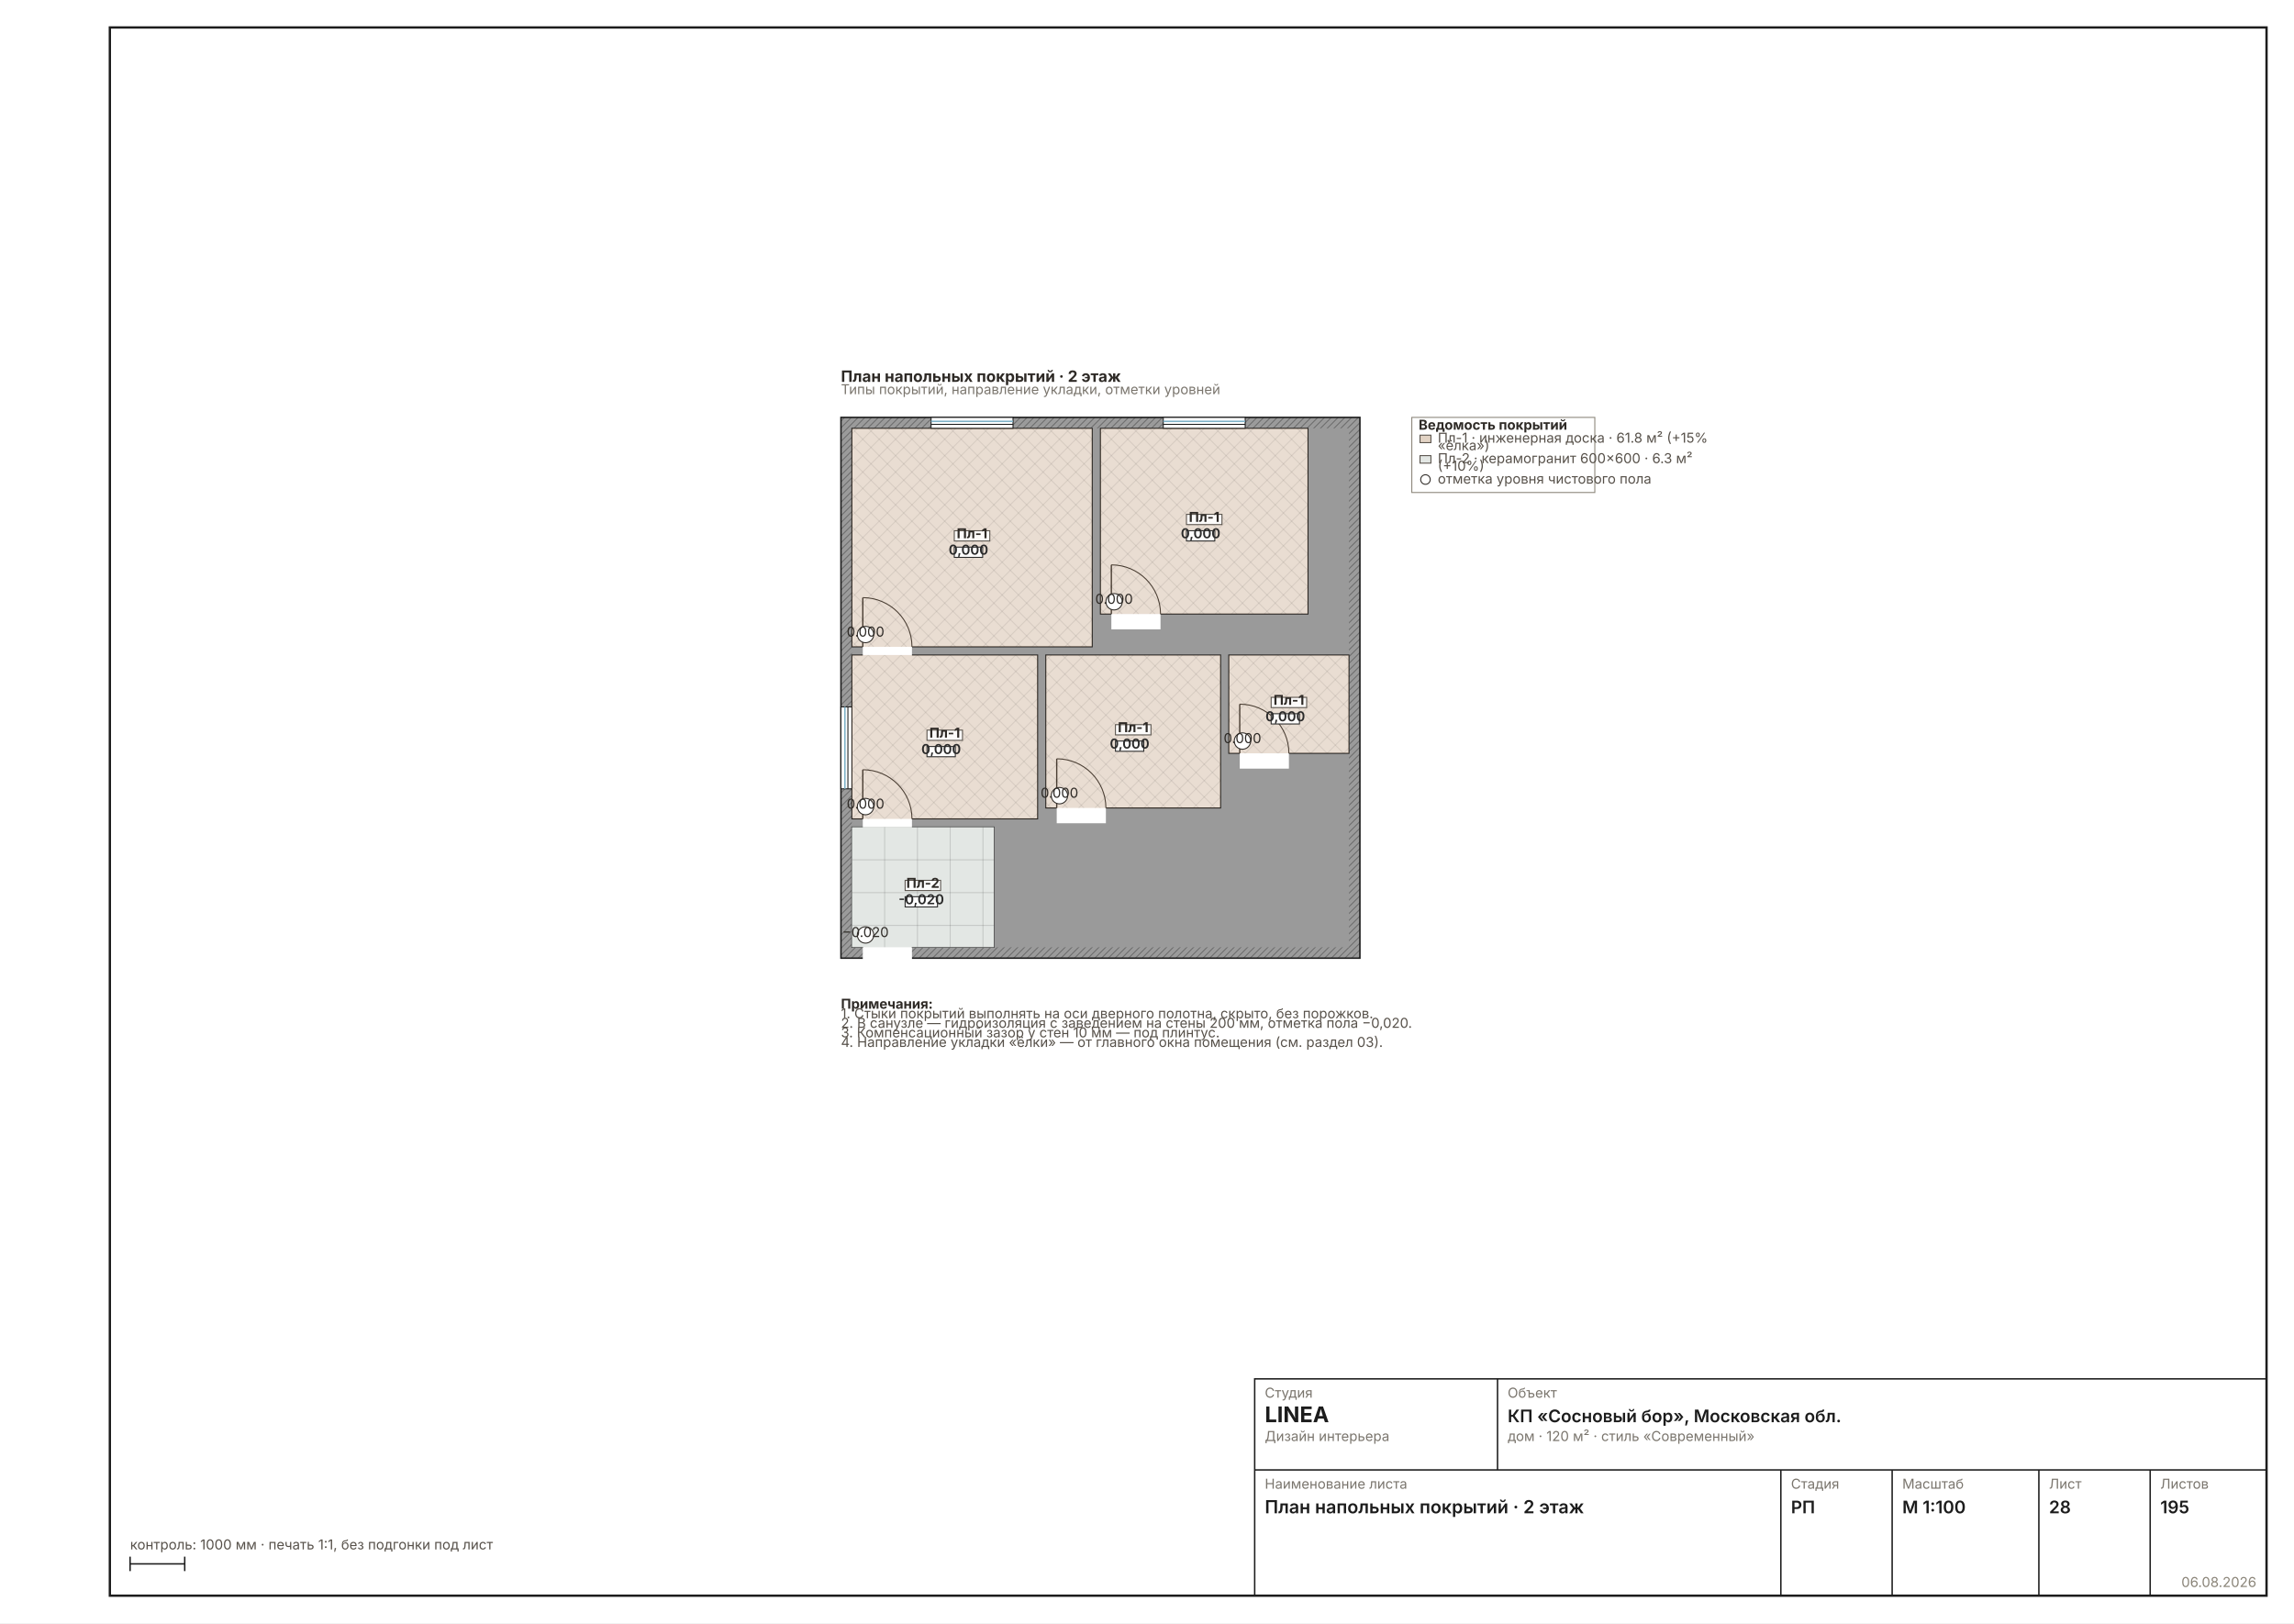
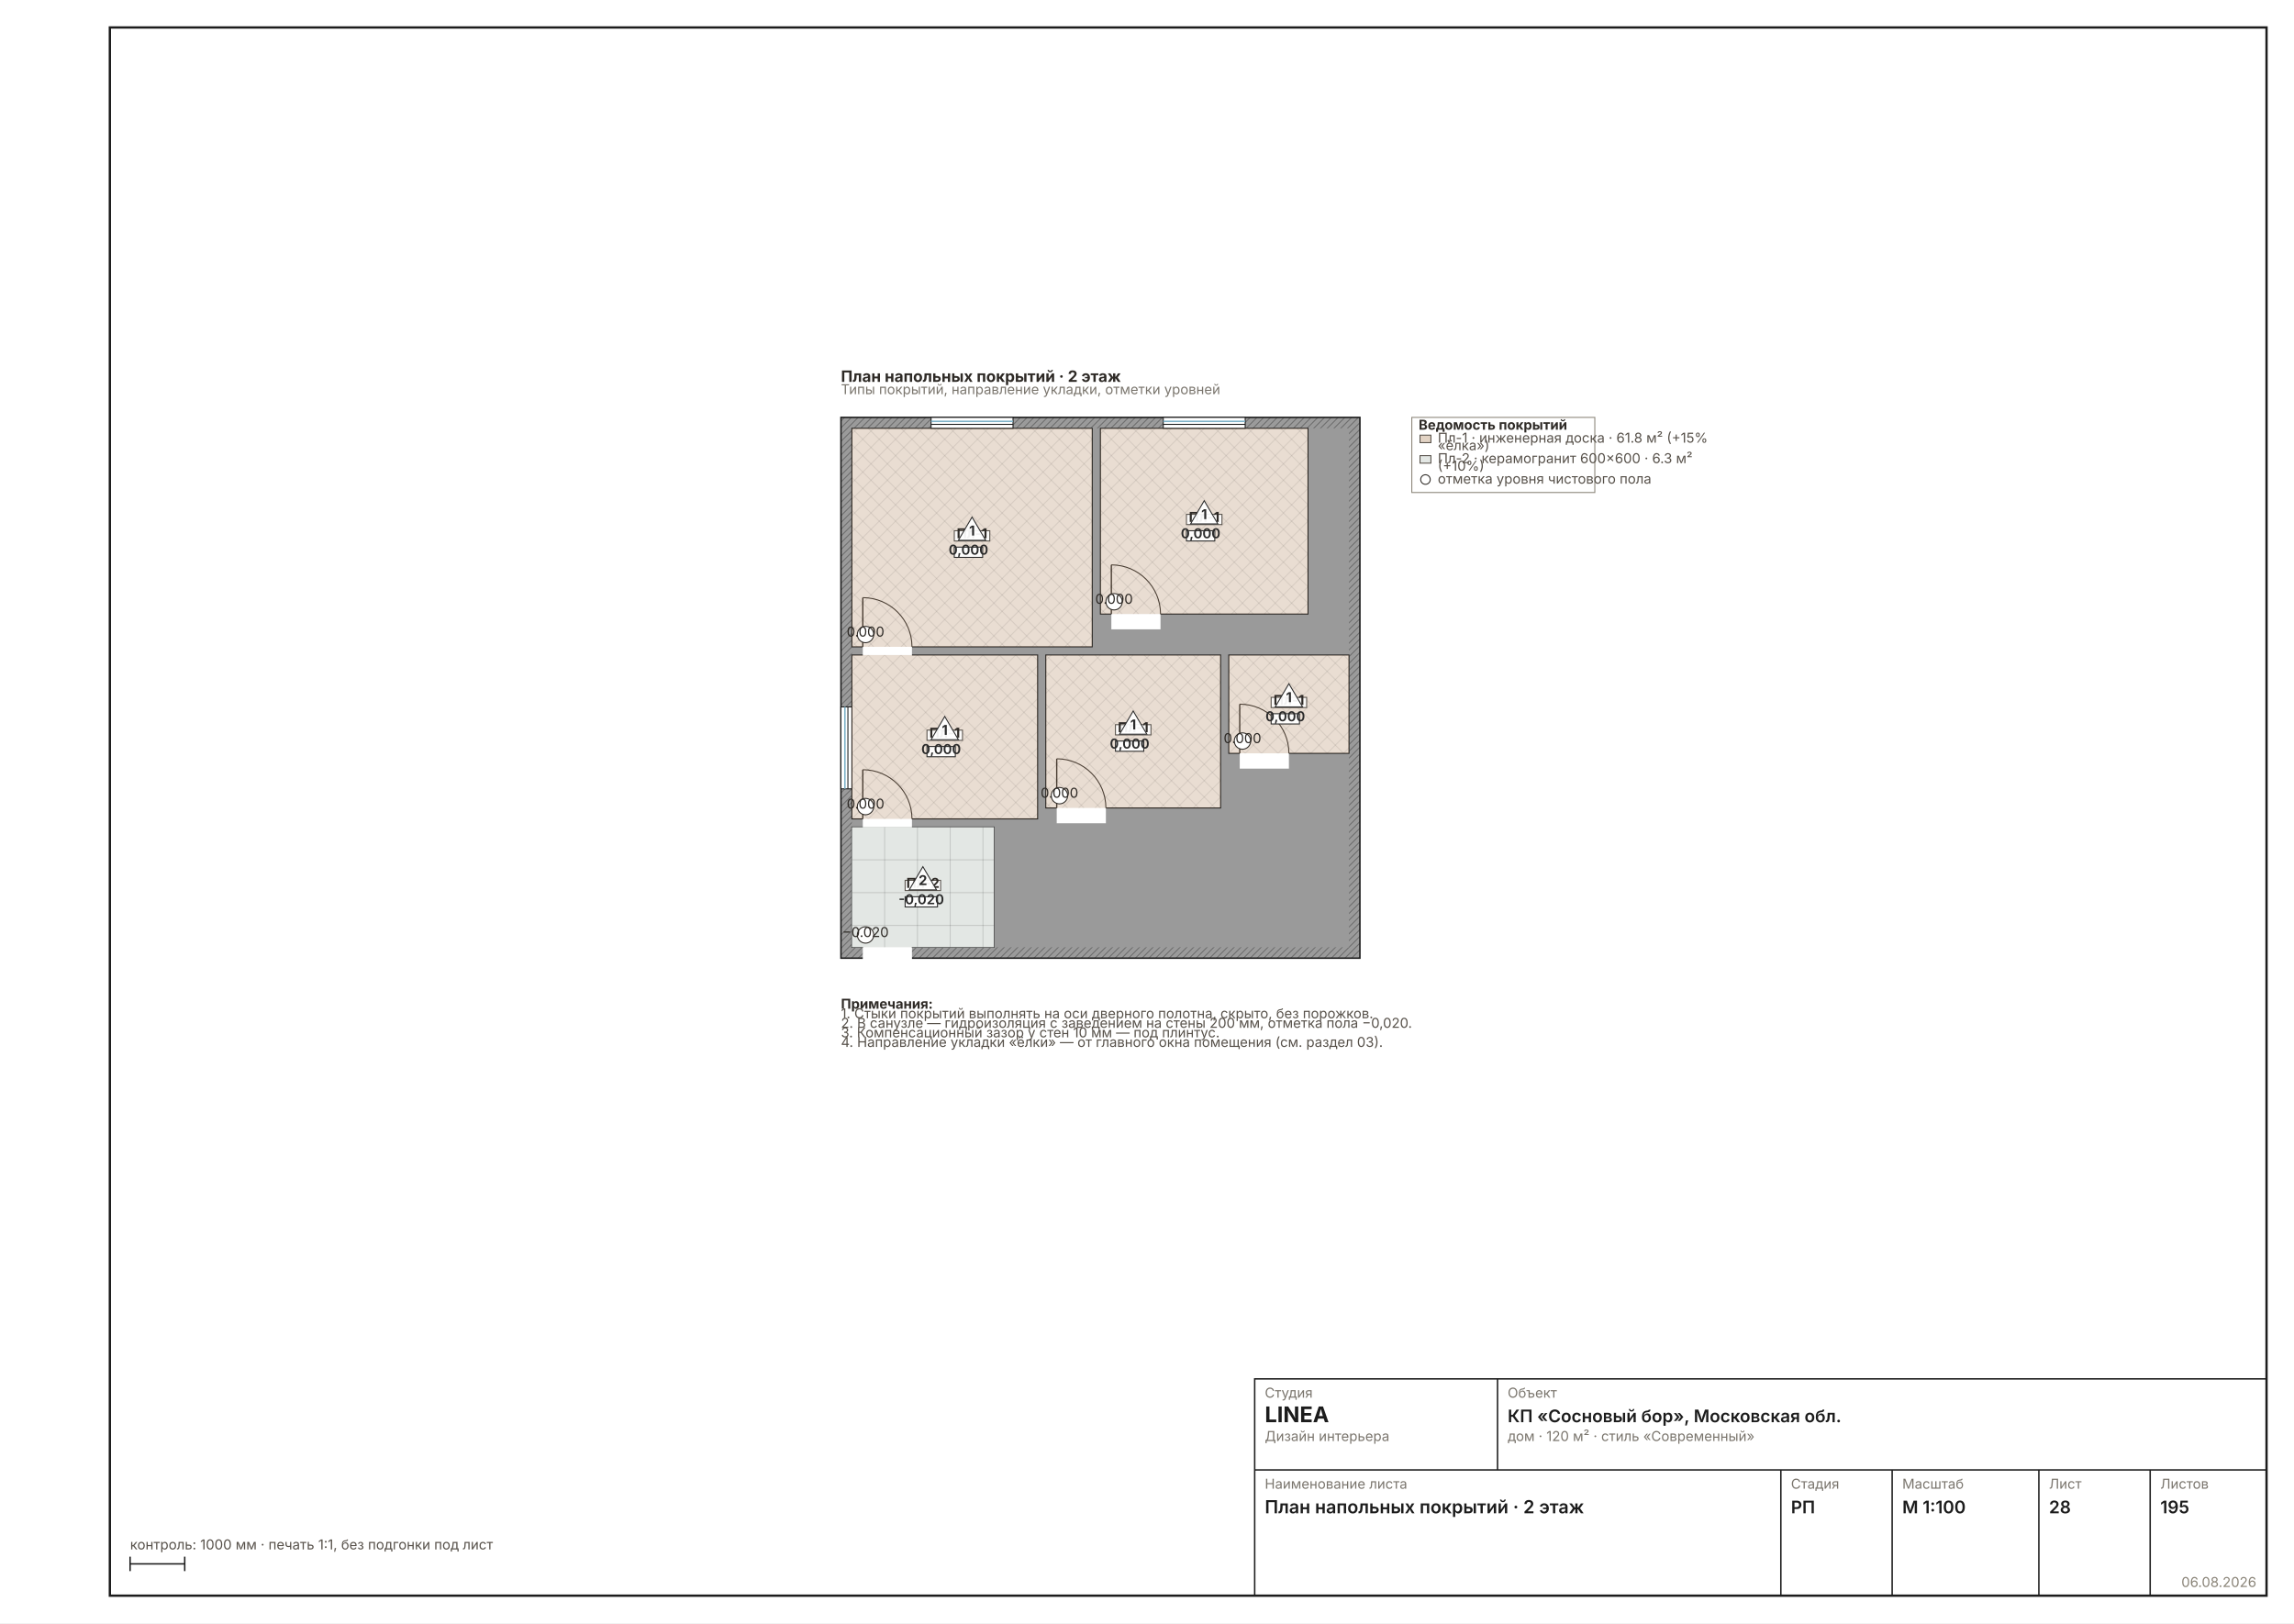
<svg xmlns="http://www.w3.org/2000/svg" width="1587" height="1123" viewBox="0 0 1587 1123" font-family="Inter, &quot;Helvetica Neue&quot;, Arial, sans-serif" data-sheet="floors" data-scale="1:100">
  <rect width="1587" height="1123" fill="#FFFFFF" />
  <rect x="76" y="19" width="1492" height="1085" fill="none" stroke="#1C1C1C" stroke-width="1.6" />
  <g transform="translate(548.7012 253.8276) scale(0.4724)">
    <defs>
      <pattern id="wh28" width="7" height="7" patternUnits="userSpaceOnUse" patternTransform="rotate(45)">
        <rect width="7" height="7" fill="#9A9A9A" />
        <line x1="0" y1="0" x2="0" y2="7" stroke="#6E6E6E" stroke-width="2.70" />
      </pattern>
    </defs>
    <rect x="70" y="74" width="760" height="792" fill="url(#wh28)" stroke="#1C1C1C" stroke-width="2.16" />
    <rect x="86" y="90" width="728" height="760" fill="#9A9A9A" />
    <rect x="86" y="90" width="352" height="320" fill="#FFFFFF" stroke="#1C1C1C" stroke-width="1.49" />
    <rect x="450" y="90" width="304" height="272" fill="#FFFFFF" stroke="#1C1C1C" stroke-width="1.49" />
    <rect x="86" y="422" width="272" height="240" fill="#FFFFFF" stroke="#1C1C1C" stroke-width="1.49" />
    <rect x="86" y="674" width="208" height="176" fill="#FFFFFF" stroke="#1C1C1C" stroke-width="1.49" />
    <rect x="638" y="422" width="176" height="144" fill="#FFFFFF" stroke="#1C1C1C" stroke-width="1.49" />
    <rect x="370" y="422" width="256" height="224" fill="#FFFFFF" stroke="#1C1C1C" stroke-width="1.49" />
    <rect x="102" y="406.8" width="72" height="25.6" fill="#FFFFFF" />
    <line x1="102" y1="410" x2="102" y2="338" stroke="#2A2A2A" stroke-width="1.89" />
    <path d="M 174 410 A 72 72 0 0 0 102 338" fill="none" stroke="#2A2A2A" stroke-width="1.44" />
    <rect x="466" y="358.8" width="72" height="25.6" fill="#FFFFFF" />
    <line x1="466" y1="362" x2="466" y2="290" stroke="#2A2A2A" stroke-width="1.89" />
    <path d="M 538 362 A 72 72 0 0 0 466 290" fill="none" stroke="#2A2A2A" stroke-width="1.44" />
    <rect x="102" y="658.8" width="72" height="25.6" fill="#FFFFFF" />
    <line x1="102" y1="662" x2="102" y2="590" stroke="#2A2A2A" stroke-width="1.89" />
    <path d="M 174 662 A 72 72 0 0 0 102 590" fill="none" stroke="#2A2A2A" stroke-width="1.44" />
    <rect x="102" y="846.8" width="72" height="25.6" fill="#FFFFFF" />
    <line x1="102" y1="850" x2="102" y2="778" stroke="#2A2A2A" stroke-width="1.89" />
    <path d="M 174 850 A 72 72 0 0 0 102 778" fill="none" stroke="#2A2A2A" stroke-width="1.44" />
    <rect x="654" y="562.8" width="72" height="25.6" fill="#FFFFFF" />
    <line x1="654" y1="566" x2="654" y2="494" stroke="#2A2A2A" stroke-width="1.89" />
    <path d="M 726 566 A 72 72 0 0 0 654 494" fill="none" stroke="#2A2A2A" stroke-width="1.44" />
    <rect x="386" y="642.8" width="72" height="25.6" fill="#FFFFFF" />
    <line x1="386" y1="646" x2="386" y2="574" stroke="#2A2A2A" stroke-width="1.89" />
    <path d="M 458 646 A 72 72 0 0 0 386 574" fill="none" stroke="#2A2A2A" stroke-width="1.44" />
    <rect x="202" y="74" width="120" height="16" fill="#FFFFFF" stroke="#1C1C1C" stroke-width="1.44" />
    <line x1="202" y1="79.8" x2="322" y2="79.8" stroke="#7FB2C8" stroke-width="2.16" />
    <line x1="202" y1="84.2" x2="322" y2="84.2" stroke="#1C1C1C" stroke-width="1.44" />
    <rect x="542" y="74" width="120" height="16" fill="#FFFFFF" stroke="#1C1C1C" stroke-width="1.44" />
    <line x1="542" y1="79.8" x2="662" y2="79.8" stroke="#7FB2C8" stroke-width="2.16" />
    <line x1="542" y1="84.2" x2="662" y2="84.2" stroke="#1C1C1C" stroke-width="1.44" />
    <rect x="70" y="498" width="16" height="120" fill="#FFFFFF" stroke="#1C1C1C" stroke-width="1.44" />
    <line x1="75.8" y1="498" x2="75.8" y2="618" stroke="#7FB2C8" stroke-width="2.16" />
    <line x1="80.2" y1="498" x2="80.2" y2="618" stroke="#1C1C1C" stroke-width="1.44" />
    <rect x="86" y="90" width="352" height="320" fill="#A97B4F40" />
    <clipPath id="ff6">
      <rect x="86" y="90" width="352" height="320" />
    </clipPath>
    <g clip-path="url(#ff6)">
      <line x1="-250" y1="90" x2="70" y2="410" stroke="#00000014" stroke-width="1.44" />
      <line x1="-250" y1="410" x2="70" y2="90" stroke="#00000014" stroke-width="1.44" />
      <line x1="-226" y1="90" x2="94" y2="410" stroke="#00000014" stroke-width="1.44" />
      <line x1="-226" y1="410" x2="94" y2="90" stroke="#00000014" stroke-width="1.44" />
      <line x1="-202" y1="90" x2="118" y2="410" stroke="#00000014" stroke-width="1.44" />
      <line x1="-202" y1="410" x2="118" y2="90" stroke="#00000014" stroke-width="1.44" />
      <line x1="-178" y1="90" x2="142" y2="410" stroke="#00000014" stroke-width="1.44" />
      <line x1="-178" y1="410" x2="142" y2="90" stroke="#00000014" stroke-width="1.44" />
      <line x1="-154" y1="90" x2="166" y2="410" stroke="#00000014" stroke-width="1.44" />
      <line x1="-154" y1="410" x2="166" y2="90" stroke="#00000014" stroke-width="1.44" />
      <line x1="-130" y1="90" x2="190" y2="410" stroke="#00000014" stroke-width="1.44" />
      <line x1="-130" y1="410" x2="190" y2="90" stroke="#00000014" stroke-width="1.44" />
      <line x1="-106" y1="90" x2="214" y2="410" stroke="#00000014" stroke-width="1.44" />
      <line x1="-106" y1="410" x2="214" y2="90" stroke="#00000014" stroke-width="1.44" />
      <line x1="-82" y1="90" x2="238" y2="410" stroke="#00000014" stroke-width="1.44" />
      <line x1="-82" y1="410" x2="238" y2="90" stroke="#00000014" stroke-width="1.44" />
      <line x1="-58" y1="90" x2="262" y2="410" stroke="#00000014" stroke-width="1.44" />
      <line x1="-58" y1="410" x2="262" y2="90" stroke="#00000014" stroke-width="1.44" />
      <line x1="-34" y1="90" x2="286" y2="410" stroke="#00000014" stroke-width="1.44" />
      <line x1="-34" y1="410" x2="286" y2="90" stroke="#00000014" stroke-width="1.44" />
      <line x1="-10" y1="90" x2="310" y2="410" stroke="#00000014" stroke-width="1.44" />
      <line x1="-10" y1="410" x2="310" y2="90" stroke="#00000014" stroke-width="1.44" />
      <line x1="14" y1="90" x2="334" y2="410" stroke="#00000014" stroke-width="1.44" />
      <line x1="14" y1="410" x2="334" y2="90" stroke="#00000014" stroke-width="1.44" />
      <line x1="38" y1="90" x2="358" y2="410" stroke="#00000014" stroke-width="1.44" />
      <line x1="38" y1="410" x2="358" y2="90" stroke="#00000014" stroke-width="1.44" />
      <line x1="62" y1="90" x2="382" y2="410" stroke="#00000014" stroke-width="1.44" />
      <line x1="62" y1="410" x2="382" y2="90" stroke="#00000014" stroke-width="1.44" />
      <line x1="86" y1="90" x2="406" y2="410" stroke="#00000014" stroke-width="1.44" />
      <line x1="86" y1="410" x2="406" y2="90" stroke="#00000014" stroke-width="1.44" />
      <line x1="110" y1="90" x2="430" y2="410" stroke="#00000014" stroke-width="1.44" />
      <line x1="110" y1="410" x2="430" y2="90" stroke="#00000014" stroke-width="1.44" />
      <line x1="134" y1="90" x2="454" y2="410" stroke="#00000014" stroke-width="1.44" />
      <line x1="134" y1="410" x2="454" y2="90" stroke="#00000014" stroke-width="1.44" />
      <line x1="158" y1="90" x2="478" y2="410" stroke="#00000014" stroke-width="1.44" />
      <line x1="158" y1="410" x2="478" y2="90" stroke="#00000014" stroke-width="1.44" />
      <line x1="182" y1="90" x2="502" y2="410" stroke="#00000014" stroke-width="1.44" />
      <line x1="182" y1="410" x2="502" y2="90" stroke="#00000014" stroke-width="1.44" />
      <line x1="206" y1="90" x2="526" y2="410" stroke="#00000014" stroke-width="1.44" />
      <line x1="206" y1="410" x2="526" y2="90" stroke="#00000014" stroke-width="1.44" />
      <line x1="230" y1="90" x2="550" y2="410" stroke="#00000014" stroke-width="1.44" />
      <line x1="230" y1="410" x2="550" y2="90" stroke="#00000014" stroke-width="1.44" />
      <line x1="254" y1="90" x2="574" y2="410" stroke="#00000014" stroke-width="1.44" />
      <line x1="254" y1="410" x2="574" y2="90" stroke="#00000014" stroke-width="1.44" />
      <line x1="278" y1="90" x2="598" y2="410" stroke="#00000014" stroke-width="1.44" />
      <line x1="278" y1="410" x2="598" y2="90" stroke="#00000014" stroke-width="1.44" />
      <line x1="302" y1="90" x2="622" y2="410" stroke="#00000014" stroke-width="1.44" />
      <line x1="302" y1="410" x2="622" y2="90" stroke="#00000014" stroke-width="1.44" />
      <line x1="326" y1="90" x2="646" y2="410" stroke="#00000014" stroke-width="1.44" />
      <line x1="326" y1="410" x2="646" y2="90" stroke="#00000014" stroke-width="1.44" />
      <line x1="350" y1="90" x2="670" y2="410" stroke="#00000014" stroke-width="1.44" />
      <line x1="350" y1="410" x2="670" y2="90" stroke="#00000014" stroke-width="1.44" />
      <line x1="374" y1="90" x2="694" y2="410" stroke="#00000014" stroke-width="1.44" />
      <line x1="374" y1="410" x2="694" y2="90" stroke="#00000014" stroke-width="1.44" />
      <line x1="398" y1="90" x2="718" y2="410" stroke="#00000014" stroke-width="1.44" />
      <line x1="398" y1="410" x2="718" y2="90" stroke="#00000014" stroke-width="1.44" />
      <line x1="422" y1="90" x2="742" y2="410" stroke="#00000014" stroke-width="1.44" />
      <line x1="422" y1="410" x2="742" y2="90" stroke="#00000014" stroke-width="1.44" />
      <line x1="446" y1="90" x2="766" y2="410" stroke="#00000014" stroke-width="1.44" />
      <line x1="446" y1="410" x2="766" y2="90" stroke="#00000014" stroke-width="1.44" />
      <line x1="470" y1="90" x2="790" y2="410" stroke="#00000014" stroke-width="1.44" />
      <line x1="470" y1="410" x2="790" y2="90" stroke="#00000014" stroke-width="1.44" />
      <line x1="494" y1="90" x2="814" y2="410" stroke="#00000014" stroke-width="1.44" />
      <line x1="494" y1="410" x2="814" y2="90" stroke="#00000014" stroke-width="1.44" />
      <line x1="518" y1="90" x2="838" y2="410" stroke="#00000014" stroke-width="1.44" />
      <line x1="518" y1="410" x2="838" y2="90" stroke="#00000014" stroke-width="1.44" />
      <line x1="542" y1="90" x2="862" y2="410" stroke="#00000014" stroke-width="1.44" />
      <line x1="542" y1="410" x2="862" y2="90" stroke="#00000014" stroke-width="1.44" />
      <line x1="566" y1="90" x2="886" y2="410" stroke="#00000014" stroke-width="1.44" />
      <line x1="566" y1="410" x2="886" y2="90" stroke="#00000014" stroke-width="1.44" />
      <line x1="590" y1="90" x2="910" y2="410" stroke="#00000014" stroke-width="1.44" />
      <line x1="590" y1="410" x2="910" y2="90" stroke="#00000014" stroke-width="1.44" />
      <line x1="614" y1="90" x2="934" y2="410" stroke="#00000014" stroke-width="1.44" />
      <line x1="614" y1="410" x2="934" y2="90" stroke="#00000014" stroke-width="1.44" />
      <line x1="638" y1="90" x2="958" y2="410" stroke="#00000014" stroke-width="1.44" />
      <line x1="638" y1="410" x2="958" y2="90" stroke="#00000014" stroke-width="1.44" />
      <line x1="662" y1="90" x2="982" y2="410" stroke="#00000014" stroke-width="1.44" />
      <line x1="662" y1="410" x2="982" y2="90" stroke="#00000014" stroke-width="1.44" />
      <line x1="686" y1="90" x2="1006" y2="410" stroke="#00000014" stroke-width="1.44" />
      <line x1="686" y1="410" x2="1006" y2="90" stroke="#00000014" stroke-width="1.44" />
      <line x1="710" y1="90" x2="1030" y2="410" stroke="#00000014" stroke-width="1.44" />
      <line x1="710" y1="410" x2="1030" y2="90" stroke="#00000014" stroke-width="1.44" />
      <line x1="734" y1="90" x2="1054" y2="410" stroke="#00000014" stroke-width="1.44" />
      <line x1="734" y1="410" x2="1054" y2="90" stroke="#00000014" stroke-width="1.44" />
      <line x1="758" y1="90" x2="1078" y2="410" stroke="#00000014" stroke-width="1.44" />
      <line x1="758" y1="410" x2="1078" y2="90" stroke="#00000014" stroke-width="1.44" />
    </g>
    <rect x="236" y="240" width="52" height="15" fill="#FFFFFFE0" stroke="#57514A" stroke-width="1.44" />
    <text x="262" y="251" font-size="20.00" font-weight="700" text-anchor="middle" fill="#2E2A26">Пл-1</text>
    <circle cx="106" cy="392" r="12" fill="#FFF" stroke="#2E2A26" stroke-width="1.44" />
    <text x="106" y="395" font-size="20.00" text-anchor="middle" fill="#2E2A26">0.000</text>
    <rect x="450" y="90" width="304" height="272" fill="#A97B4F40" />
    <clipPath id="ff7">
      <rect x="450" y="90" width="304" height="272" />
    </clipPath>
    <g clip-path="url(#ff7)">
      <line x1="162" y1="90" x2="434" y2="362" stroke="#00000014" stroke-width="1.44" />
      <line x1="162" y1="362" x2="434" y2="90" stroke="#00000014" stroke-width="1.44" />
      <line x1="186" y1="90" x2="458" y2="362" stroke="#00000014" stroke-width="1.44" />
      <line x1="186" y1="362" x2="458" y2="90" stroke="#00000014" stroke-width="1.44" />
      <line x1="210" y1="90" x2="482" y2="362" stroke="#00000014" stroke-width="1.44" />
      <line x1="210" y1="362" x2="482" y2="90" stroke="#00000014" stroke-width="1.44" />
      <line x1="234" y1="90" x2="506" y2="362" stroke="#00000014" stroke-width="1.44" />
      <line x1="234" y1="362" x2="506" y2="90" stroke="#00000014" stroke-width="1.44" />
      <line x1="258" y1="90" x2="530" y2="362" stroke="#00000014" stroke-width="1.44" />
      <line x1="258" y1="362" x2="530" y2="90" stroke="#00000014" stroke-width="1.44" />
      <line x1="282" y1="90" x2="554" y2="362" stroke="#00000014" stroke-width="1.44" />
      <line x1="282" y1="362" x2="554" y2="90" stroke="#00000014" stroke-width="1.44" />
      <line x1="306" y1="90" x2="578" y2="362" stroke="#00000014" stroke-width="1.44" />
      <line x1="306" y1="362" x2="578" y2="90" stroke="#00000014" stroke-width="1.44" />
      <line x1="330" y1="90" x2="602" y2="362" stroke="#00000014" stroke-width="1.44" />
      <line x1="330" y1="362" x2="602" y2="90" stroke="#00000014" stroke-width="1.44" />
      <line x1="354" y1="90" x2="626" y2="362" stroke="#00000014" stroke-width="1.44" />
      <line x1="354" y1="362" x2="626" y2="90" stroke="#00000014" stroke-width="1.44" />
      <line x1="378" y1="90" x2="650" y2="362" stroke="#00000014" stroke-width="1.44" />
      <line x1="378" y1="362" x2="650" y2="90" stroke="#00000014" stroke-width="1.44" />
      <line x1="402" y1="90" x2="674" y2="362" stroke="#00000014" stroke-width="1.44" />
      <line x1="402" y1="362" x2="674" y2="90" stroke="#00000014" stroke-width="1.44" />
      <line x1="426" y1="90" x2="698" y2="362" stroke="#00000014" stroke-width="1.44" />
      <line x1="426" y1="362" x2="698" y2="90" stroke="#00000014" stroke-width="1.44" />
      <line x1="450" y1="90" x2="722" y2="362" stroke="#00000014" stroke-width="1.44" />
      <line x1="450" y1="362" x2="722" y2="90" stroke="#00000014" stroke-width="1.44" />
      <line x1="474" y1="90" x2="746" y2="362" stroke="#00000014" stroke-width="1.44" />
      <line x1="474" y1="362" x2="746" y2="90" stroke="#00000014" stroke-width="1.44" />
      <line x1="498" y1="90" x2="770" y2="362" stroke="#00000014" stroke-width="1.44" />
      <line x1="498" y1="362" x2="770" y2="90" stroke="#00000014" stroke-width="1.44" />
      <line x1="522" y1="90" x2="794" y2="362" stroke="#00000014" stroke-width="1.44" />
      <line x1="522" y1="362" x2="794" y2="90" stroke="#00000014" stroke-width="1.44" />
      <line x1="546" y1="90" x2="818" y2="362" stroke="#00000014" stroke-width="1.44" />
      <line x1="546" y1="362" x2="818" y2="90" stroke="#00000014" stroke-width="1.44" />
      <line x1="570" y1="90" x2="842" y2="362" stroke="#00000014" stroke-width="1.44" />
      <line x1="570" y1="362" x2="842" y2="90" stroke="#00000014" stroke-width="1.44" />
      <line x1="594" y1="90" x2="866" y2="362" stroke="#00000014" stroke-width="1.44" />
      <line x1="594" y1="362" x2="866" y2="90" stroke="#00000014" stroke-width="1.44" />
      <line x1="618" y1="90" x2="890" y2="362" stroke="#00000014" stroke-width="1.44" />
      <line x1="618" y1="362" x2="890" y2="90" stroke="#00000014" stroke-width="1.44" />
      <line x1="642" y1="90" x2="914" y2="362" stroke="#00000014" stroke-width="1.44" />
      <line x1="642" y1="362" x2="914" y2="90" stroke="#00000014" stroke-width="1.44" />
      <line x1="666" y1="90" x2="938" y2="362" stroke="#00000014" stroke-width="1.44" />
      <line x1="666" y1="362" x2="938" y2="90" stroke="#00000014" stroke-width="1.44" />
      <line x1="690" y1="90" x2="962" y2="362" stroke="#00000014" stroke-width="1.44" />
      <line x1="690" y1="362" x2="962" y2="90" stroke="#00000014" stroke-width="1.44" />
      <line x1="714" y1="90" x2="986" y2="362" stroke="#00000014" stroke-width="1.44" />
      <line x1="714" y1="362" x2="986" y2="90" stroke="#00000014" stroke-width="1.44" />
      <line x1="738" y1="90" x2="1010" y2="362" stroke="#00000014" stroke-width="1.44" />
      <line x1="738" y1="362" x2="1010" y2="90" stroke="#00000014" stroke-width="1.44" />
      <line x1="762" y1="90" x2="1034" y2="362" stroke="#00000014" stroke-width="1.44" />
      <line x1="762" y1="362" x2="1034" y2="90" stroke="#00000014" stroke-width="1.44" />
      <line x1="786" y1="90" x2="1058" y2="362" stroke="#00000014" stroke-width="1.44" />
      <line x1="786" y1="362" x2="1058" y2="90" stroke="#00000014" stroke-width="1.44" />
      <line x1="810" y1="90" x2="1082" y2="362" stroke="#00000014" stroke-width="1.44" />
      <line x1="810" y1="362" x2="1082" y2="90" stroke="#00000014" stroke-width="1.44" />
      <line x1="834" y1="90" x2="1106" y2="362" stroke="#00000014" stroke-width="1.44" />
      <line x1="834" y1="362" x2="1106" y2="90" stroke="#00000014" stroke-width="1.44" />
      <line x1="858" y1="90" x2="1130" y2="362" stroke="#00000014" stroke-width="1.44" />
      <line x1="858" y1="362" x2="1130" y2="90" stroke="#00000014" stroke-width="1.44" />
      <line x1="882" y1="90" x2="1154" y2="362" stroke="#00000014" stroke-width="1.44" />
      <line x1="882" y1="362" x2="1154" y2="90" stroke="#00000014" stroke-width="1.44" />
      <line x1="906" y1="90" x2="1178" y2="362" stroke="#00000014" stroke-width="1.44" />
      <line x1="906" y1="362" x2="1178" y2="90" stroke="#00000014" stroke-width="1.44" />
      <line x1="930" y1="90" x2="1202" y2="362" stroke="#00000014" stroke-width="1.44" />
      <line x1="930" y1="362" x2="1202" y2="90" stroke="#00000014" stroke-width="1.44" />
      <line x1="954" y1="90" x2="1226" y2="362" stroke="#00000014" stroke-width="1.44" />
      <line x1="954" y1="362" x2="1226" y2="90" stroke="#00000014" stroke-width="1.44" />
      <line x1="978" y1="90" x2="1250" y2="362" stroke="#00000014" stroke-width="1.44" />
      <line x1="978" y1="362" x2="1250" y2="90" stroke="#00000014" stroke-width="1.44" />
      <line x1="1002" y1="90" x2="1274" y2="362" stroke="#00000014" stroke-width="1.44" />
      <line x1="1002" y1="362" x2="1274" y2="90" stroke="#00000014" stroke-width="1.44" />
      <line x1="1026" y1="90" x2="1298" y2="362" stroke="#00000014" stroke-width="1.44" />
      <line x1="1026" y1="362" x2="1298" y2="90" stroke="#00000014" stroke-width="1.44" />
    </g>
    <rect x="576" y="216" width="52" height="15" fill="#FFFFFFE0" stroke="#57514A" stroke-width="1.44" />
    <text x="602" y="227" font-size="20.00" font-weight="700" text-anchor="middle" fill="#2E2A26">Пл-1</text>
    <circle cx="470" cy="344" r="12" fill="#FFF" stroke="#2E2A26" stroke-width="1.44" />
    <text x="470" y="347" font-size="20.00" text-anchor="middle" fill="#2E2A26">0.000</text>
    <rect x="86" y="422" width="272" height="240" fill="#A97B4F40" />
    <clipPath id="ff8">
      <rect x="86" y="422" width="272" height="240" />
    </clipPath>
    <g clip-path="url(#ff8)">
      <line x1="-154" y1="422" x2="86" y2="662" stroke="#00000014" stroke-width="1.44" />
      <line x1="-154" y1="662" x2="86" y2="422" stroke="#00000014" stroke-width="1.44" />
      <line x1="-130" y1="422" x2="110" y2="662" stroke="#00000014" stroke-width="1.44" />
      <line x1="-130" y1="662" x2="110" y2="422" stroke="#00000014" stroke-width="1.44" />
      <line x1="-106" y1="422" x2="134" y2="662" stroke="#00000014" stroke-width="1.44" />
      <line x1="-106" y1="662" x2="134" y2="422" stroke="#00000014" stroke-width="1.44" />
      <line x1="-82" y1="422" x2="158" y2="662" stroke="#00000014" stroke-width="1.44" />
      <line x1="-82" y1="662" x2="158" y2="422" stroke="#00000014" stroke-width="1.44" />
      <line x1="-58" y1="422" x2="182" y2="662" stroke="#00000014" stroke-width="1.44" />
      <line x1="-58" y1="662" x2="182" y2="422" stroke="#00000014" stroke-width="1.44" />
      <line x1="-34" y1="422" x2="206" y2="662" stroke="#00000014" stroke-width="1.44" />
      <line x1="-34" y1="662" x2="206" y2="422" stroke="#00000014" stroke-width="1.44" />
      <line x1="-10" y1="422" x2="230" y2="662" stroke="#00000014" stroke-width="1.44" />
      <line x1="-10" y1="662" x2="230" y2="422" stroke="#00000014" stroke-width="1.44" />
      <line x1="14" y1="422" x2="254" y2="662" stroke="#00000014" stroke-width="1.44" />
      <line x1="14" y1="662" x2="254" y2="422" stroke="#00000014" stroke-width="1.44" />
      <line x1="38" y1="422" x2="278" y2="662" stroke="#00000014" stroke-width="1.44" />
      <line x1="38" y1="662" x2="278" y2="422" stroke="#00000014" stroke-width="1.44" />
      <line x1="62" y1="422" x2="302" y2="662" stroke="#00000014" stroke-width="1.44" />
      <line x1="62" y1="662" x2="302" y2="422" stroke="#00000014" stroke-width="1.44" />
      <line x1="86" y1="422" x2="326" y2="662" stroke="#00000014" stroke-width="1.44" />
      <line x1="86" y1="662" x2="326" y2="422" stroke="#00000014" stroke-width="1.44" />
      <line x1="110" y1="422" x2="350" y2="662" stroke="#00000014" stroke-width="1.44" />
      <line x1="110" y1="662" x2="350" y2="422" stroke="#00000014" stroke-width="1.44" />
      <line x1="134" y1="422" x2="374" y2="662" stroke="#00000014" stroke-width="1.44" />
      <line x1="134" y1="662" x2="374" y2="422" stroke="#00000014" stroke-width="1.44" />
      <line x1="158" y1="422" x2="398" y2="662" stroke="#00000014" stroke-width="1.44" />
      <line x1="158" y1="662" x2="398" y2="422" stroke="#00000014" stroke-width="1.44" />
      <line x1="182" y1="422" x2="422" y2="662" stroke="#00000014" stroke-width="1.44" />
      <line x1="182" y1="662" x2="422" y2="422" stroke="#00000014" stroke-width="1.44" />
      <line x1="206" y1="422" x2="446" y2="662" stroke="#00000014" stroke-width="1.44" />
      <line x1="206" y1="662" x2="446" y2="422" stroke="#00000014" stroke-width="1.44" />
      <line x1="230" y1="422" x2="470" y2="662" stroke="#00000014" stroke-width="1.44" />
      <line x1="230" y1="662" x2="470" y2="422" stroke="#00000014" stroke-width="1.44" />
      <line x1="254" y1="422" x2="494" y2="662" stroke="#00000014" stroke-width="1.44" />
      <line x1="254" y1="662" x2="494" y2="422" stroke="#00000014" stroke-width="1.44" />
      <line x1="278" y1="422" x2="518" y2="662" stroke="#00000014" stroke-width="1.44" />
      <line x1="278" y1="662" x2="518" y2="422" stroke="#00000014" stroke-width="1.44" />
      <line x1="302" y1="422" x2="542" y2="662" stroke="#00000014" stroke-width="1.44" />
      <line x1="302" y1="662" x2="542" y2="422" stroke="#00000014" stroke-width="1.44" />
      <line x1="326" y1="422" x2="566" y2="662" stroke="#00000014" stroke-width="1.44" />
      <line x1="326" y1="662" x2="566" y2="422" stroke="#00000014" stroke-width="1.44" />
      <line x1="350" y1="422" x2="590" y2="662" stroke="#00000014" stroke-width="1.44" />
      <line x1="350" y1="662" x2="590" y2="422" stroke="#00000014" stroke-width="1.44" />
      <line x1="374" y1="422" x2="614" y2="662" stroke="#00000014" stroke-width="1.44" />
      <line x1="374" y1="662" x2="614" y2="422" stroke="#00000014" stroke-width="1.44" />
      <line x1="398" y1="422" x2="638" y2="662" stroke="#00000014" stroke-width="1.44" />
      <line x1="398" y1="662" x2="638" y2="422" stroke="#00000014" stroke-width="1.44" />
      <line x1="422" y1="422" x2="662" y2="662" stroke="#00000014" stroke-width="1.44" />
      <line x1="422" y1="662" x2="662" y2="422" stroke="#00000014" stroke-width="1.44" />
      <line x1="446" y1="422" x2="686" y2="662" stroke="#00000014" stroke-width="1.44" />
      <line x1="446" y1="662" x2="686" y2="422" stroke="#00000014" stroke-width="1.44" />
      <line x1="470" y1="422" x2="710" y2="662" stroke="#00000014" stroke-width="1.44" />
      <line x1="470" y1="662" x2="710" y2="422" stroke="#00000014" stroke-width="1.44" />
      <line x1="494" y1="422" x2="734" y2="662" stroke="#00000014" stroke-width="1.44" />
      <line x1="494" y1="662" x2="734" y2="422" stroke="#00000014" stroke-width="1.44" />
      <line x1="518" y1="422" x2="758" y2="662" stroke="#00000014" stroke-width="1.44" />
      <line x1="518" y1="662" x2="758" y2="422" stroke="#00000014" stroke-width="1.44" />
      <line x1="542" y1="422" x2="782" y2="662" stroke="#00000014" stroke-width="1.44" />
      <line x1="542" y1="662" x2="782" y2="422" stroke="#00000014" stroke-width="1.44" />
      <line x1="566" y1="422" x2="806" y2="662" stroke="#00000014" stroke-width="1.44" />
      <line x1="566" y1="662" x2="806" y2="422" stroke="#00000014" stroke-width="1.44" />
      <line x1="590" y1="422" x2="830" y2="662" stroke="#00000014" stroke-width="1.44" />
      <line x1="590" y1="662" x2="830" y2="422" stroke="#00000014" stroke-width="1.44" />
    </g>
    <rect x="196" y="532" width="52" height="15" fill="#FFFFFFE0" stroke="#57514A" stroke-width="1.44" />
    <text x="222" y="543" font-size="20.00" font-weight="700" text-anchor="middle" fill="#2E2A26">Пл-1</text>
    <circle cx="106" cy="644" r="12" fill="#FFF" stroke="#2E2A26" stroke-width="1.44" />
    <text x="106" y="647" font-size="20.00" text-anchor="middle" fill="#2E2A26">0.000</text>
    <rect x="86" y="674" width="208" height="176" fill="#E3E7E4" />
    <clipPath id="ff9">
      <rect x="86" y="674" width="208" height="176" />
    </clipPath>
    <g clip-path="url(#ff9)">
      <line x1="86" y1="674" x2="86" y2="850" stroke="#00000022" stroke-width="1.44" />
      <line x1="134" y1="674" x2="134" y2="850" stroke="#00000022" stroke-width="1.44" />
      <line x1="182" y1="674" x2="182" y2="850" stroke="#00000022" stroke-width="1.44" />
      <line x1="230" y1="674" x2="230" y2="850" stroke="#00000022" stroke-width="1.44" />
      <line x1="278" y1="674" x2="278" y2="850" stroke="#00000022" stroke-width="1.44" />
      <line x1="86" y1="674" x2="294" y2="674" stroke="#00000022" stroke-width="1.44" />
      <line x1="86" y1="722" x2="294" y2="722" stroke="#00000022" stroke-width="1.44" />
      <line x1="86" y1="770" x2="294" y2="770" stroke="#00000022" stroke-width="1.44" />
      <line x1="86" y1="818" x2="294" y2="818" stroke="#00000022" stroke-width="1.44" />
    </g>
    <rect x="164" y="752" width="52" height="15" fill="#FFFFFFE0" stroke="#57514A" stroke-width="1.44" />
    <text x="190" y="763" font-size="20.00" font-weight="700" text-anchor="middle" fill="#2E2A26">Пл-2</text>
    <circle cx="106" cy="832" r="12" fill="#FFF" stroke="#2E2A26" stroke-width="1.44" />
    <text x="106" y="835" font-size="20.00" text-anchor="middle" fill="#2E2A26">−0.020</text>
    <rect x="638" y="422" width="176" height="144" fill="#A97B4F40" />
    <clipPath id="ff10">
      <rect x="638" y="422" width="176" height="144" />
    </clipPath>
    <g clip-path="url(#ff10)">
      <line x1="494" y1="422" x2="638" y2="566" stroke="#00000014" stroke-width="1.44" />
      <line x1="494" y1="566" x2="638" y2="422" stroke="#00000014" stroke-width="1.44" />
      <line x1="518" y1="422" x2="662" y2="566" stroke="#00000014" stroke-width="1.44" />
      <line x1="518" y1="566" x2="662" y2="422" stroke="#00000014" stroke-width="1.44" />
      <line x1="542" y1="422" x2="686" y2="566" stroke="#00000014" stroke-width="1.44" />
      <line x1="542" y1="566" x2="686" y2="422" stroke="#00000014" stroke-width="1.44" />
      <line x1="566" y1="422" x2="710" y2="566" stroke="#00000014" stroke-width="1.44" />
      <line x1="566" y1="566" x2="710" y2="422" stroke="#00000014" stroke-width="1.44" />
      <line x1="590" y1="422" x2="734" y2="566" stroke="#00000014" stroke-width="1.44" />
      <line x1="590" y1="566" x2="734" y2="422" stroke="#00000014" stroke-width="1.44" />
      <line x1="614" y1="422" x2="758" y2="566" stroke="#00000014" stroke-width="1.44" />
      <line x1="614" y1="566" x2="758" y2="422" stroke="#00000014" stroke-width="1.44" />
      <line x1="638" y1="422" x2="782" y2="566" stroke="#00000014" stroke-width="1.44" />
      <line x1="638" y1="566" x2="782" y2="422" stroke="#00000014" stroke-width="1.44" />
      <line x1="662" y1="422" x2="806" y2="566" stroke="#00000014" stroke-width="1.44" />
      <line x1="662" y1="566" x2="806" y2="422" stroke="#00000014" stroke-width="1.44" />
      <line x1="686" y1="422" x2="830" y2="566" stroke="#00000014" stroke-width="1.44" />
      <line x1="686" y1="566" x2="830" y2="422" stroke="#00000014" stroke-width="1.44" />
      <line x1="710" y1="422" x2="854" y2="566" stroke="#00000014" stroke-width="1.44" />
      <line x1="710" y1="566" x2="854" y2="422" stroke="#00000014" stroke-width="1.44" />
      <line x1="734" y1="422" x2="878" y2="566" stroke="#00000014" stroke-width="1.44" />
      <line x1="734" y1="566" x2="878" y2="422" stroke="#00000014" stroke-width="1.44" />
      <line x1="758" y1="422" x2="902" y2="566" stroke="#00000014" stroke-width="1.44" />
      <line x1="758" y1="566" x2="902" y2="422" stroke="#00000014" stroke-width="1.44" />
      <line x1="782" y1="422" x2="926" y2="566" stroke="#00000014" stroke-width="1.44" />
      <line x1="782" y1="566" x2="926" y2="422" stroke="#00000014" stroke-width="1.44" />
      <line x1="806" y1="422" x2="950" y2="566" stroke="#00000014" stroke-width="1.44" />
      <line x1="806" y1="566" x2="950" y2="422" stroke="#00000014" stroke-width="1.44" />
      <line x1="830" y1="422" x2="974" y2="566" stroke="#00000014" stroke-width="1.44" />
      <line x1="830" y1="566" x2="974" y2="422" stroke="#00000014" stroke-width="1.44" />
      <line x1="854" y1="422" x2="998" y2="566" stroke="#00000014" stroke-width="1.44" />
      <line x1="854" y1="566" x2="998" y2="422" stroke="#00000014" stroke-width="1.44" />
      <line x1="878" y1="422" x2="1022" y2="566" stroke="#00000014" stroke-width="1.44" />
      <line x1="878" y1="566" x2="1022" y2="422" stroke="#00000014" stroke-width="1.44" />
      <line x1="902" y1="422" x2="1046" y2="566" stroke="#00000014" stroke-width="1.44" />
      <line x1="902" y1="566" x2="1046" y2="422" stroke="#00000014" stroke-width="1.44" />
      <line x1="926" y1="422" x2="1070" y2="566" stroke="#00000014" stroke-width="1.44" />
      <line x1="926" y1="566" x2="1070" y2="422" stroke="#00000014" stroke-width="1.44" />
      <line x1="950" y1="422" x2="1094" y2="566" stroke="#00000014" stroke-width="1.44" />
      <line x1="950" y1="566" x2="1094" y2="422" stroke="#00000014" stroke-width="1.44" />
    </g>
    <rect x="700" y="484" width="52" height="15" fill="#FFFFFFE0" stroke="#57514A" stroke-width="1.44" />
    <text x="726" y="495" font-size="20.00" font-weight="700" text-anchor="middle" fill="#2E2A26">Пл-1</text>
    <circle cx="658" cy="548" r="12" fill="#FFF" stroke="#2E2A26" stroke-width="1.44" />
    <text x="658" y="551" font-size="20.00" text-anchor="middle" fill="#2E2A26">0.000</text>
    <rect x="370" y="422" width="256" height="224" fill="#A97B4F40" />
    <clipPath id="ff11">
      <rect x="370" y="422" width="256" height="224" />
    </clipPath>
    <g clip-path="url(#ff11)">
      <line x1="130" y1="422" x2="354" y2="646" stroke="#00000014" stroke-width="1.44" />
      <line x1="130" y1="646" x2="354" y2="422" stroke="#00000014" stroke-width="1.44" />
      <line x1="154" y1="422" x2="378" y2="646" stroke="#00000014" stroke-width="1.44" />
      <line x1="154" y1="646" x2="378" y2="422" stroke="#00000014" stroke-width="1.44" />
      <line x1="178" y1="422" x2="402" y2="646" stroke="#00000014" stroke-width="1.44" />
      <line x1="178" y1="646" x2="402" y2="422" stroke="#00000014" stroke-width="1.44" />
      <line x1="202" y1="422" x2="426" y2="646" stroke="#00000014" stroke-width="1.44" />
      <line x1="202" y1="646" x2="426" y2="422" stroke="#00000014" stroke-width="1.44" />
      <line x1="226" y1="422" x2="450" y2="646" stroke="#00000014" stroke-width="1.44" />
      <line x1="226" y1="646" x2="450" y2="422" stroke="#00000014" stroke-width="1.44" />
      <line x1="250" y1="422" x2="474" y2="646" stroke="#00000014" stroke-width="1.44" />
      <line x1="250" y1="646" x2="474" y2="422" stroke="#00000014" stroke-width="1.44" />
      <line x1="274" y1="422" x2="498" y2="646" stroke="#00000014" stroke-width="1.44" />
      <line x1="274" y1="646" x2="498" y2="422" stroke="#00000014" stroke-width="1.44" />
      <line x1="298" y1="422" x2="522" y2="646" stroke="#00000014" stroke-width="1.44" />
      <line x1="298" y1="646" x2="522" y2="422" stroke="#00000014" stroke-width="1.44" />
      <line x1="322" y1="422" x2="546" y2="646" stroke="#00000014" stroke-width="1.44" />
      <line x1="322" y1="646" x2="546" y2="422" stroke="#00000014" stroke-width="1.44" />
      <line x1="346" y1="422" x2="570" y2="646" stroke="#00000014" stroke-width="1.44" />
      <line x1="346" y1="646" x2="570" y2="422" stroke="#00000014" stroke-width="1.44" />
      <line x1="370" y1="422" x2="594" y2="646" stroke="#00000014" stroke-width="1.44" />
      <line x1="370" y1="646" x2="594" y2="422" stroke="#00000014" stroke-width="1.44" />
      <line x1="394" y1="422" x2="618" y2="646" stroke="#00000014" stroke-width="1.44" />
      <line x1="394" y1="646" x2="618" y2="422" stroke="#00000014" stroke-width="1.44" />
      <line x1="418" y1="422" x2="642" y2="646" stroke="#00000014" stroke-width="1.44" />
      <line x1="418" y1="646" x2="642" y2="422" stroke="#00000014" stroke-width="1.44" />
      <line x1="442" y1="422" x2="666" y2="646" stroke="#00000014" stroke-width="1.44" />
      <line x1="442" y1="646" x2="666" y2="422" stroke="#00000014" stroke-width="1.44" />
      <line x1="466" y1="422" x2="690" y2="646" stroke="#00000014" stroke-width="1.44" />
      <line x1="466" y1="646" x2="690" y2="422" stroke="#00000014" stroke-width="1.44" />
      <line x1="490" y1="422" x2="714" y2="646" stroke="#00000014" stroke-width="1.44" />
      <line x1="490" y1="646" x2="714" y2="422" stroke="#00000014" stroke-width="1.44" />
      <line x1="514" y1="422" x2="738" y2="646" stroke="#00000014" stroke-width="1.44" />
      <line x1="514" y1="646" x2="738" y2="422" stroke="#00000014" stroke-width="1.44" />
      <line x1="538" y1="422" x2="762" y2="646" stroke="#00000014" stroke-width="1.44" />
      <line x1="538" y1="646" x2="762" y2="422" stroke="#00000014" stroke-width="1.44" />
      <line x1="562" y1="422" x2="786" y2="646" stroke="#00000014" stroke-width="1.44" />
      <line x1="562" y1="646" x2="786" y2="422" stroke="#00000014" stroke-width="1.44" />
      <line x1="586" y1="422" x2="810" y2="646" stroke="#00000014" stroke-width="1.44" />
      <line x1="586" y1="646" x2="810" y2="422" stroke="#00000014" stroke-width="1.44" />
      <line x1="610" y1="422" x2="834" y2="646" stroke="#00000014" stroke-width="1.44" />
      <line x1="610" y1="646" x2="834" y2="422" stroke="#00000014" stroke-width="1.44" />
      <line x1="634" y1="422" x2="858" y2="646" stroke="#00000014" stroke-width="1.44" />
      <line x1="634" y1="646" x2="858" y2="422" stroke="#00000014" stroke-width="1.44" />
      <line x1="658" y1="422" x2="882" y2="646" stroke="#00000014" stroke-width="1.44" />
      <line x1="658" y1="646" x2="882" y2="422" stroke="#00000014" stroke-width="1.44" />
      <line x1="682" y1="422" x2="906" y2="646" stroke="#00000014" stroke-width="1.44" />
      <line x1="682" y1="646" x2="906" y2="422" stroke="#00000014" stroke-width="1.44" />
      <line x1="706" y1="422" x2="930" y2="646" stroke="#00000014" stroke-width="1.44" />
      <line x1="706" y1="646" x2="930" y2="422" stroke="#00000014" stroke-width="1.44" />
      <line x1="730" y1="422" x2="954" y2="646" stroke="#00000014" stroke-width="1.44" />
      <line x1="730" y1="646" x2="954" y2="422" stroke="#00000014" stroke-width="1.44" />
      <line x1="754" y1="422" x2="978" y2="646" stroke="#00000014" stroke-width="1.44" />
      <line x1="754" y1="646" x2="978" y2="422" stroke="#00000014" stroke-width="1.44" />
      <line x1="778" y1="422" x2="1002" y2="646" stroke="#00000014" stroke-width="1.44" />
      <line x1="778" y1="646" x2="1002" y2="422" stroke="#00000014" stroke-width="1.44" />
      <line x1="802" y1="422" x2="1026" y2="646" stroke="#00000014" stroke-width="1.44" />
      <line x1="802" y1="646" x2="1026" y2="422" stroke="#00000014" stroke-width="1.44" />
      <line x1="826" y1="422" x2="1050" y2="646" stroke="#00000014" stroke-width="1.44" />
      <line x1="826" y1="646" x2="1050" y2="422" stroke="#00000014" stroke-width="1.44" />
      <line x1="850" y1="422" x2="1074" y2="646" stroke="#00000014" stroke-width="1.44" />
      <line x1="850" y1="646" x2="1074" y2="422" stroke="#00000014" stroke-width="1.44" />
    </g>
    <rect x="472" y="524" width="52" height="15" fill="#FFFFFFE0" stroke="#57514A" stroke-width="1.44" />
    <text x="498" y="535" font-size="20.00" font-weight="700" text-anchor="middle" fill="#2E2A26">Пл-1</text>
    <circle cx="390" cy="628" r="12" fill="#FFF" stroke="#2E2A26" stroke-width="1.44" />
    <text x="390" y="631" font-size="20.00" text-anchor="middle" fill="#2E2A26">0.000</text>
    <g data-el="level">
      <rect x="236" y="264" width="41.5" height="15" fill="#FFFFFFEE" stroke="#2A2A2A" stroke-width="1.44" />
      <text x="256.75" y="275" font-size="20.00" font-weight="600" fill="#2A2A2A" text-anchor="middle">0,000</text>
    </g>
+     <path d="M 262 220 L 282 254 L 242 254 Z" fill="#FFFFFFEE" stroke="#2A2A2A" stroke-width="1.44" />
+     <text x="262" y="247" font-size="20.00" font-weight="700" text-anchor="middle" fill="#2A2A2A">1</text>
    <g data-el="level">
      <rect x="576" y="240" width="41.5" height="15" fill="#FFFFFFEE" stroke="#2A2A2A" stroke-width="1.44" />
      <text x="596.75" y="251" font-size="20.00" font-weight="600" fill="#2A2A2A" text-anchor="middle">0,000</text>
    </g>
+     <path d="M 602 196 L 622 230 L 582 230 Z" fill="#FFFFFFEE" stroke="#2A2A2A" stroke-width="1.44" />
+     <text x="602" y="223" font-size="20.00" font-weight="700" text-anchor="middle" fill="#2A2A2A">1</text>
    <g data-el="level">
      <rect x="196" y="556" width="41.5" height="15" fill="#FFFFFFEE" stroke="#2A2A2A" stroke-width="1.44" />
      <text x="216.75" y="567" font-size="20.00" font-weight="600" fill="#2A2A2A" text-anchor="middle">0,000</text>
    </g>
+     <path d="M 222 512 L 242 546 L 202 546 Z" fill="#FFFFFFEE" stroke="#2A2A2A" stroke-width="1.44" />
+     <text x="222" y="539" font-size="20.00" font-weight="700" text-anchor="middle" fill="#2A2A2A">1</text>
    <g data-el="level">
      <rect x="164" y="776" width="47.4" height="15" fill="#FFFFFFEE" stroke="#2A2A2A" stroke-width="1.44" />
      <text x="187.7" y="787" font-size="20.00" font-weight="600" fill="#2A2A2A" text-anchor="middle">-0,020</text>
    </g>
+     <path d="M 190 732 L 210 766 L 170 766 Z" fill="#FFFFFFEE" stroke="#2A2A2A" stroke-width="1.44" />
+     <text x="190" y="759" font-size="20.00" font-weight="700" text-anchor="middle" fill="#2A2A2A">2</text>
    <g data-el="level">
      <rect x="700" y="508" width="41.5" height="15" fill="#FFFFFFEE" stroke="#2A2A2A" stroke-width="1.44" />
      <text x="720.75" y="519" font-size="20.00" font-weight="600" fill="#2A2A2A" text-anchor="middle">0,000</text>
    </g>
+     <path d="M 726 464 L 746 498 L 706 498 Z" fill="#FFFFFFEE" stroke="#2A2A2A" stroke-width="1.44" />
+     <text x="726" y="491" font-size="20.00" font-weight="700" text-anchor="middle" fill="#2A2A2A">1</text>
    <g data-el="level">
      <rect x="472" y="548" width="41.5" height="15" fill="#FFFFFFEE" stroke="#2A2A2A" stroke-width="1.44" />
      <text x="492.75" y="559" font-size="20.00" font-weight="600" fill="#2A2A2A" text-anchor="middle">0,000</text>
    </g>
+     <path d="M 498 504 L 518 538 L 478 538 Z" fill="#FFFFFFEE" stroke="#2A2A2A" stroke-width="1.44" />
+     <text x="498" y="531" font-size="20.00" font-weight="700" text-anchor="middle" fill="#2A2A2A">1</text>
    <g data-el="legend">
      <rect x="906" y="74" width="268" height="110" fill="none" stroke="#8A8478" stroke-width="1.44" />
      <text x="916" y="92" font-size="20.00" font-weight="700" fill="#2E2A26">Ведомость покрытий</text>
      <rect x="918" y="100" width="16" height="11" fill="#A97B4F55" stroke="#57514A" stroke-width="1.44" />
      <text x="944" y="111" font-size="20.00" fill="#57514A">Пл-1 · инженерная доска · 61.8 м² (+15%</text>
      <text x="944" y="122" font-size="20.00" fill="#57514A">«ёлка»)</text>
      <rect x="918" y="130" width="16" height="11" fill="#E3E7E4" stroke="#57514A" stroke-width="1.44" />
      <text x="944" y="141" font-size="20.00" fill="#57514A">Пл-2 · керамогранит 600×600 · 6.3 м²</text>
      <text x="944" y="152" font-size="20.00" fill="#57514A">(+10%)</text>
      <circle cx="926" cy="165" r="7" fill="#FFF" stroke="#2E2A26" stroke-width="1.44" />
      <text x="944" y="171" font-size="20.00" fill="#57514A">отметка уровня чистового пола</text>
    </g>
    <g data-el="notes" />
    <text x="70" y="940" font-size="20.00" font-weight="700" fill="#2E2A26">Примечания:</text>
    <text x="70" y="954" font-size="20.00" fill="#57514A">1. Стыки покрытий выполнять на оси дверного полотна, скрыто, без порожков.</text>
    <text x="70" y="968" font-size="20.00" fill="#57514A">2. В санузле — гидроизоляция с заведением на стены 200 мм, отметка пола −0,020.</text>
    <text x="70" y="982" font-size="20.00" fill="#57514A">3. Компенсационный зазор у стен 10 мм — под плинтус.</text>
    <text x="70" y="996" font-size="20.00" fill="#57514A">4. Направление укладки «ёлки» — от главного окна помещения (см. раздел 03).</text>
    <text x="70" y="22" font-size="22.95" font-weight="700" fill="#2E2A26">План напольных покрытий · 2 этаж</text>
    <text x="70" y="40" font-size="20.00" fill="#7A756D">Типы покрытий, направление укладки, отметки уровней</text>
  </g>
  <g data-el="stamp" stroke="#1C1C1C" stroke-width="1" fill="none">
    <rect x="868" y="954" width="700" height="150" />
    <line x1="868" y1="1017" x2="1568" y2="1017" />
    <line x1="1036" y1="954" x2="1036" y2="1017" />
    <line x1="1232" y1="1017" x2="1232" y2="1104" />
    <line x1="1309" y1="1017" x2="1309" y2="1104" />
    <line x1="1410.5" y1="1017" x2="1410.5" y2="1104" />
    <line x1="1487.5" y1="1017" x2="1487.5" y2="1104" />
  </g>
  <text x="875" y="967" font-size="9.5" fill="#7A756D">Студия</text>
  <text x="875" y="984" font-size="15" font-weight="700" fill="#1C1C1C">LINEA</text>
  <text x="875" y="997" font-size="9.5" fill="#7A756D">Дизайн интерьера</text>
  <text x="1043" y="967" font-size="9.5" fill="#7A756D">Объект</text>
  <text x="1043" y="984" font-size="12" font-weight="600" fill="#1C1C1C">КП «Сосновый бор», Московская обл.</text>
  <text x="1043" y="997" font-size="9.5" fill="#7A756D">дом · 120 м² · стиль «Современный»</text>
  <text x="875" y="1030" font-size="9.5" fill="#7A756D">Наименование листа</text>
  <text x="875" y="1047" font-size="12.5" font-weight="600" fill="#1C1C1C">План напольных покрытий · 2 этаж</text>
  <text x="1239" y="1030" font-size="9.5" fill="#7A756D">Стадия</text>
  <text x="1239" y="1047" font-size="12" font-weight="600" fill="#1C1C1C">РП</text>
  <text x="1316" y="1030" font-size="9.5" fill="#7A756D">Масштаб</text>
  <text x="1316" y="1047" font-size="12" font-weight="600" fill="#1C1C1C">М 1:100</text>
  <text x="1417.5" y="1030" font-size="9.5" fill="#7A756D">Лист</text>
  <text x="1417.5" y="1047" font-size="12" font-weight="600" fill="#1C1C1C">28</text>
  <text x="1494.5" y="1030" font-size="9.5" fill="#7A756D">Листов</text>
  <text x="1494.5" y="1047" font-size="12" font-weight="600" fill="#1C1C1C">195</text>
  <text x="1561" y="1098" font-size="9.5" fill="#8A8478" text-anchor="end">06.08.2026</text>
  <g stroke="#1C1C1C" stroke-width="1">
    <line x1="90" y1="1082" x2="127.792" y2="1082" />
    <line x1="90" y1="1077" x2="90" y2="1087" />
    <line x1="127.792" y1="1077" x2="127.792" y2="1087" />
  </g>
  <text x="90" y="1072" font-size="9.5" fill="#57514A">контроль: 1000 мм · печать 1:1, без подгонки под лист</text>
</svg>
